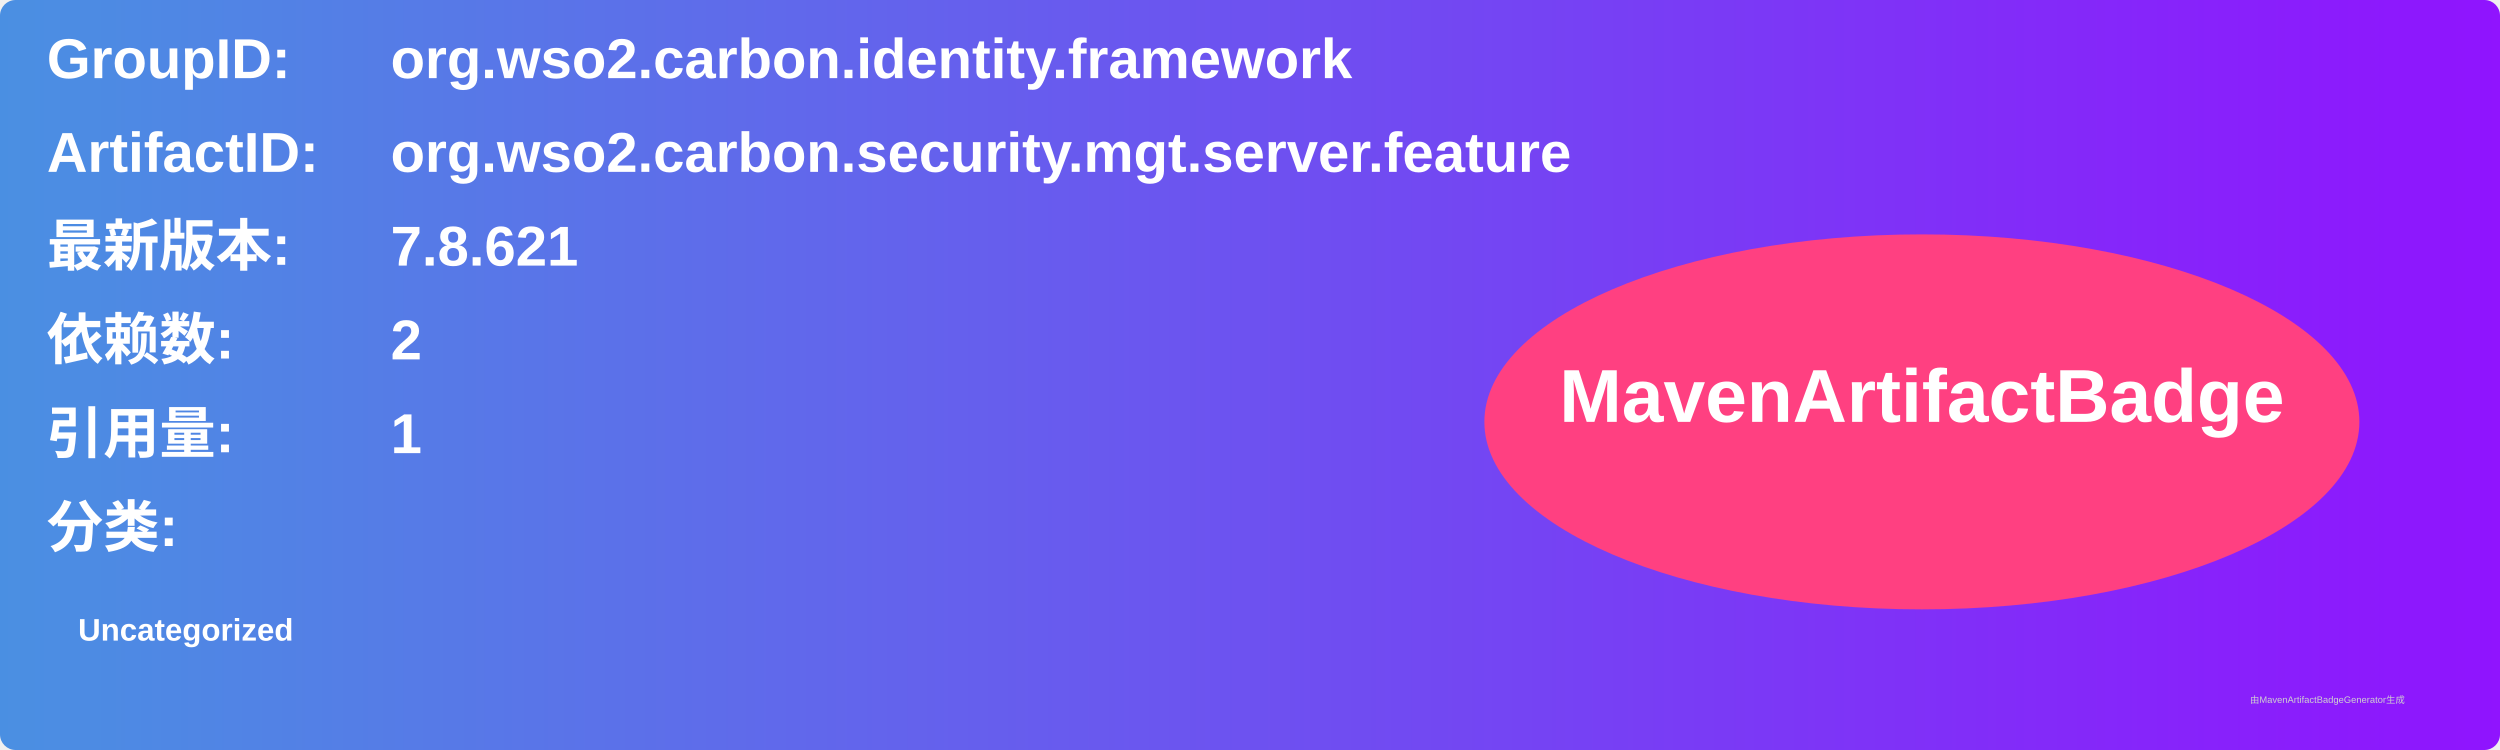
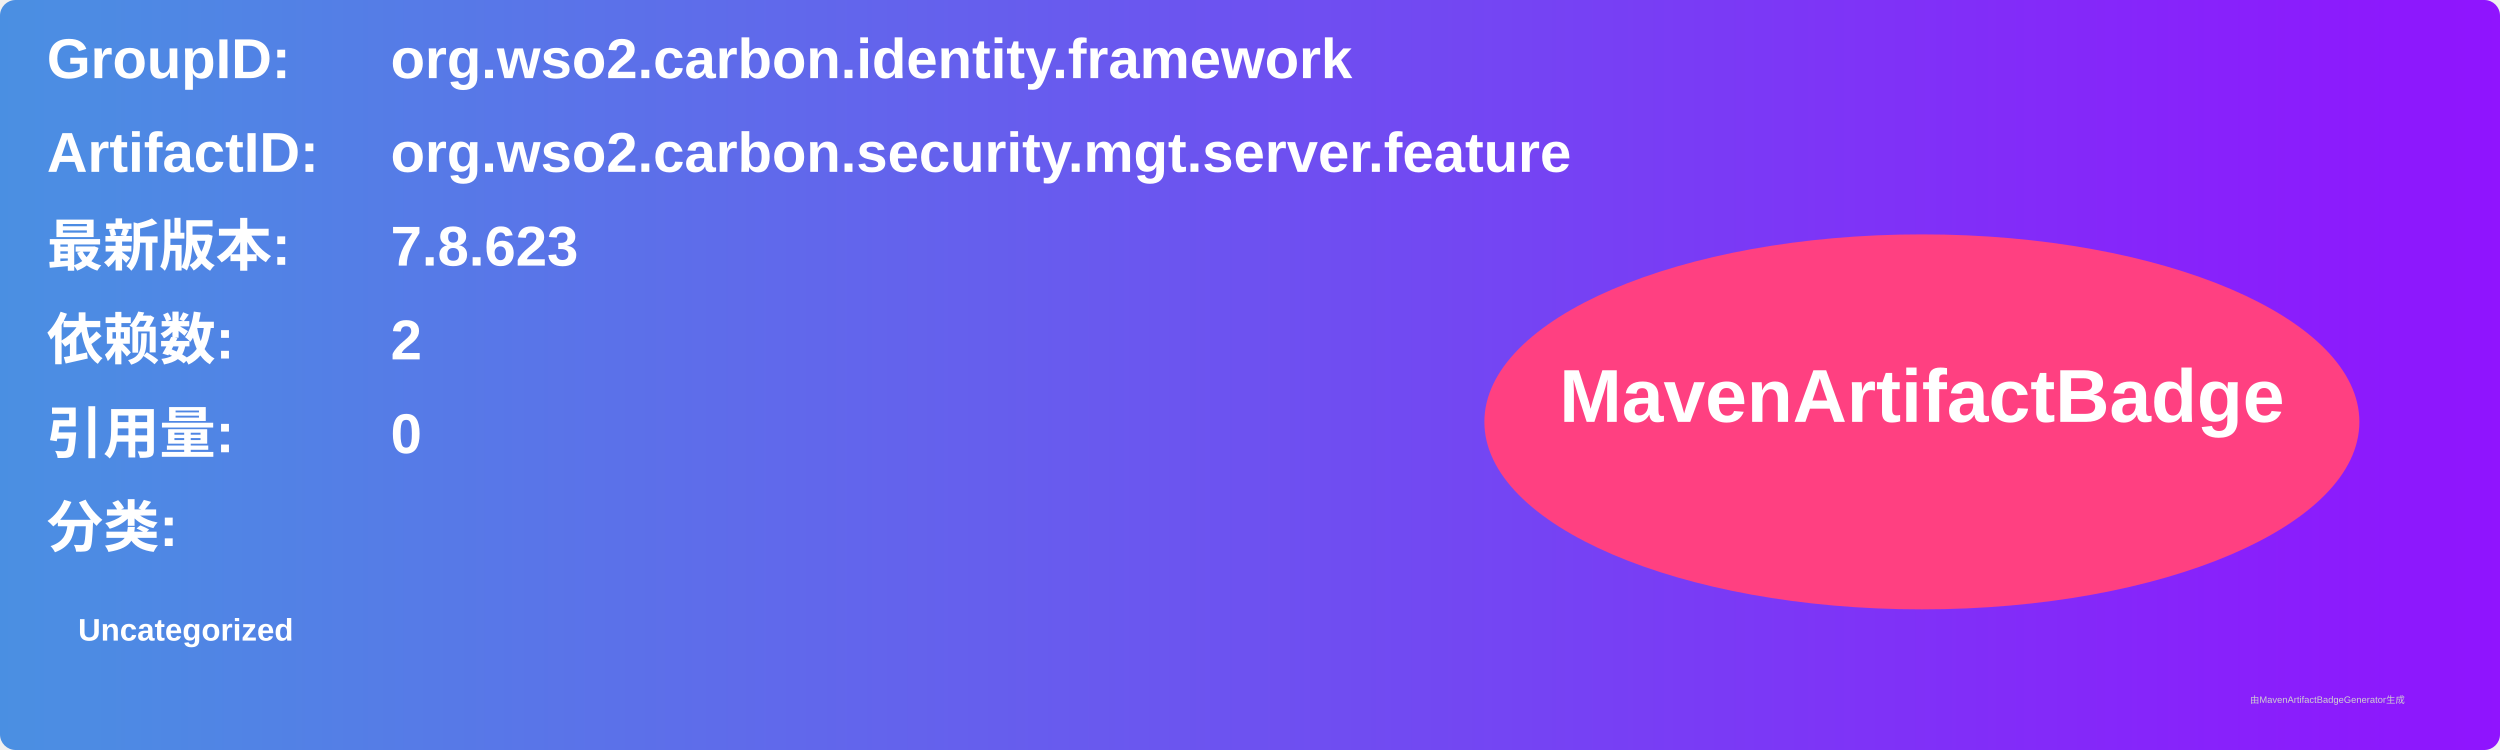
<svg xmlns="http://www.w3.org/2000/svg" width="800" height="240" viewBox="0 0 800 240">
  <linearGradient id="grad" x1="0%" y1="0%" x2="100%" y2="0%">
    <stop offset="0%" stop-color="#4a90e2" />
    <stop offset="100%" stop-color="#9013fe" />
  </linearGradient>
  <rect width="100%" height="100%" rx="5" ry="5" fill="url(#grad)" />
  <g transform="translate(15, 15)">
    <text x="0" y="10" font-family="Arial" font-size="18" fill="white" font-weight="bold" width="260">GroupID:</text>
    <text x="110" y="10" font-family="Arial" font-size="18" fill="white" font-weight="bold" width="460">org.wso2.carbon.identity.framework</text>
    <text x="0" y="40" font-family="Arial" font-size="18" fill="white" font-weight="bold" width="260">ArtifactID:</text>
    <text x="110" y="40" font-family="Arial" font-size="18" fill="white" font-weight="bold" width="460">org.wso2.carbon.security.mgt.server.feature</text>
    <text x="0" y="70" font-family="Arial" font-size="18" fill="white" font-weight="bold">最新版本:</text>
    <text x="110" y="70" font-family="Arial" font-size="18" fill="white" font-weight="bold">
-       <tspan font-weight="bold">7.8.621</tspan>
+       <tspan font-weight="bold">7.8.623</tspan>
    </text>
    <text x="0" y="100" font-family="Arial" font-size="18" fill="white" font-weight="bold">依赖数: </text>
    <text x="110" y="100" font-family="Arial" font-size="18" fill="white">
      <tspan font-weight="bold">2</tspan>
    </text>
    <text x="0" y="130" font-family="Arial" font-size="18" fill="white" font-weight="bold">引用量: </text>
    <text x="110" y="130" font-family="Arial" font-size="18" fill="white">
-       <tspan font-weight="bold">1</tspan>
+       <tspan font-weight="bold">0</tspan>
    </text>
    <text x="0" y="160" font-family="Arial" font-size="18" fill="white" font-weight="bold">分类:</text>
    <text x="10" y="190" font-family="Arial" font-size="10" fill="white">
      <tspan font-weight="bold">Uncategorized</tspan>
    </text>
    <ellipse cx="600" cy="120" rx="140" ry="60" fill="#ff4081" />
    <text x="600" y="120" text-anchor="middle" font-family="Arial" font-size="24" fill="white" font-weight="bold">MavenArtifactBadge</text>
  </g>
  <text x="720" y="225" font-family="Arial" font-size="3" fill="#d0d0d0">由MavenArtifactBadgeGenerator生成</text>
</svg>
